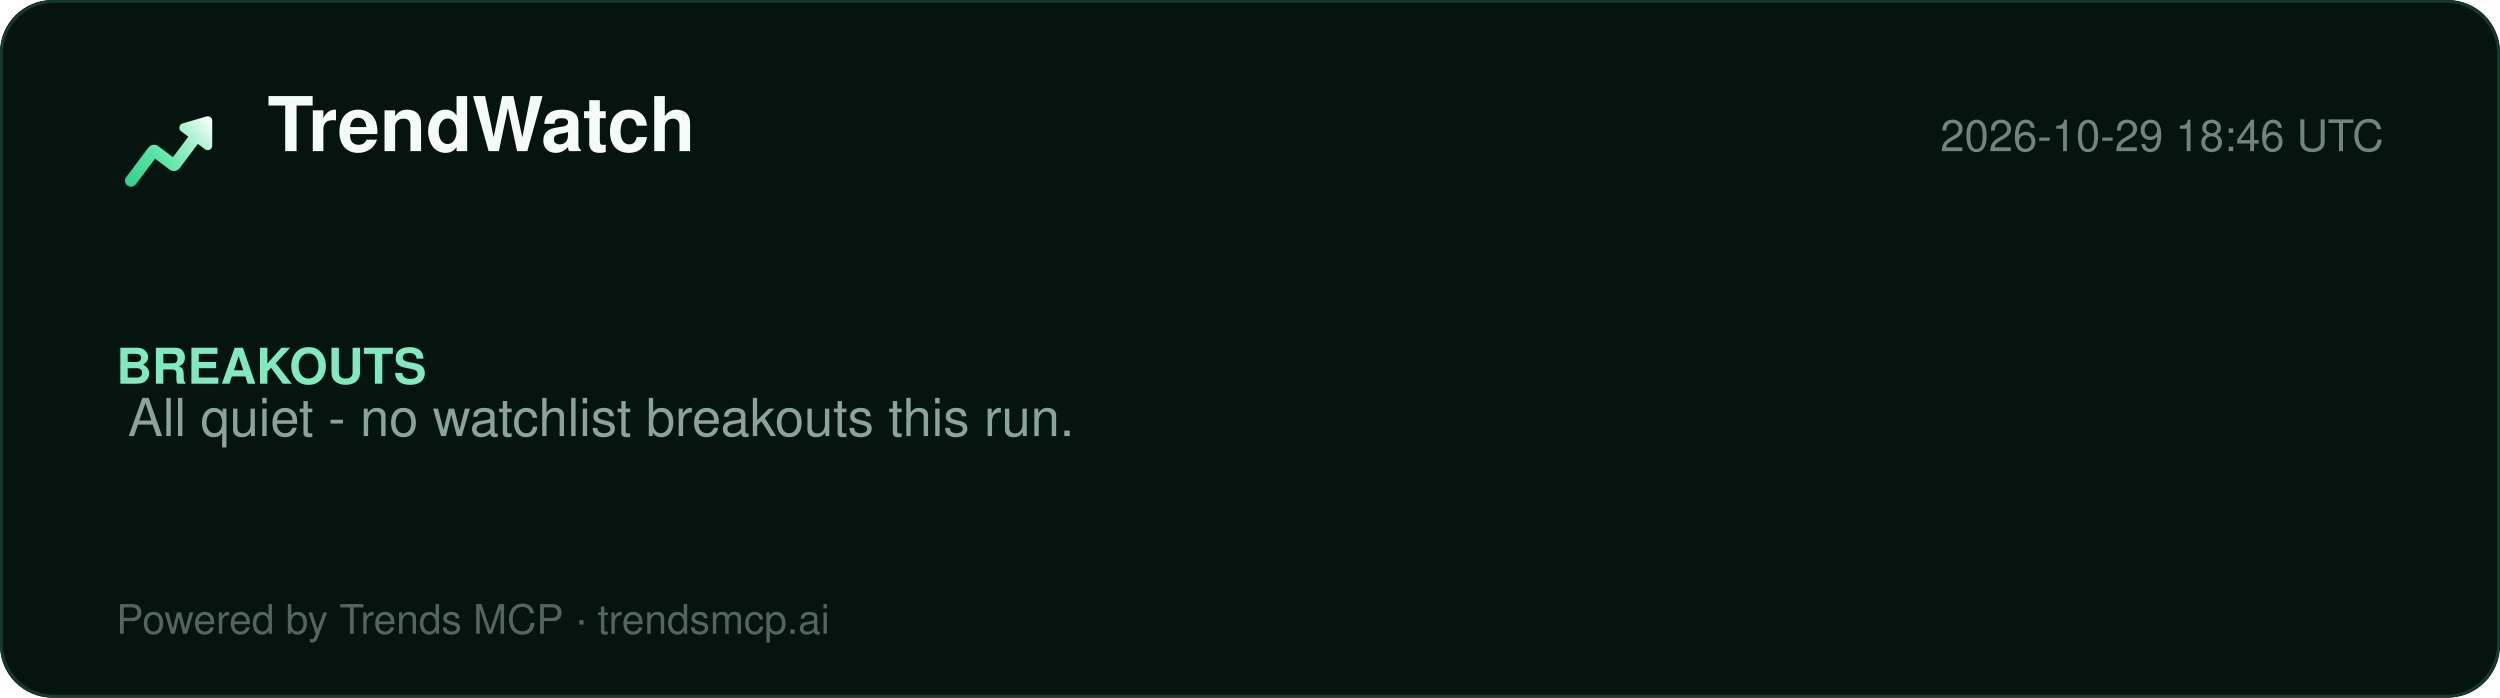
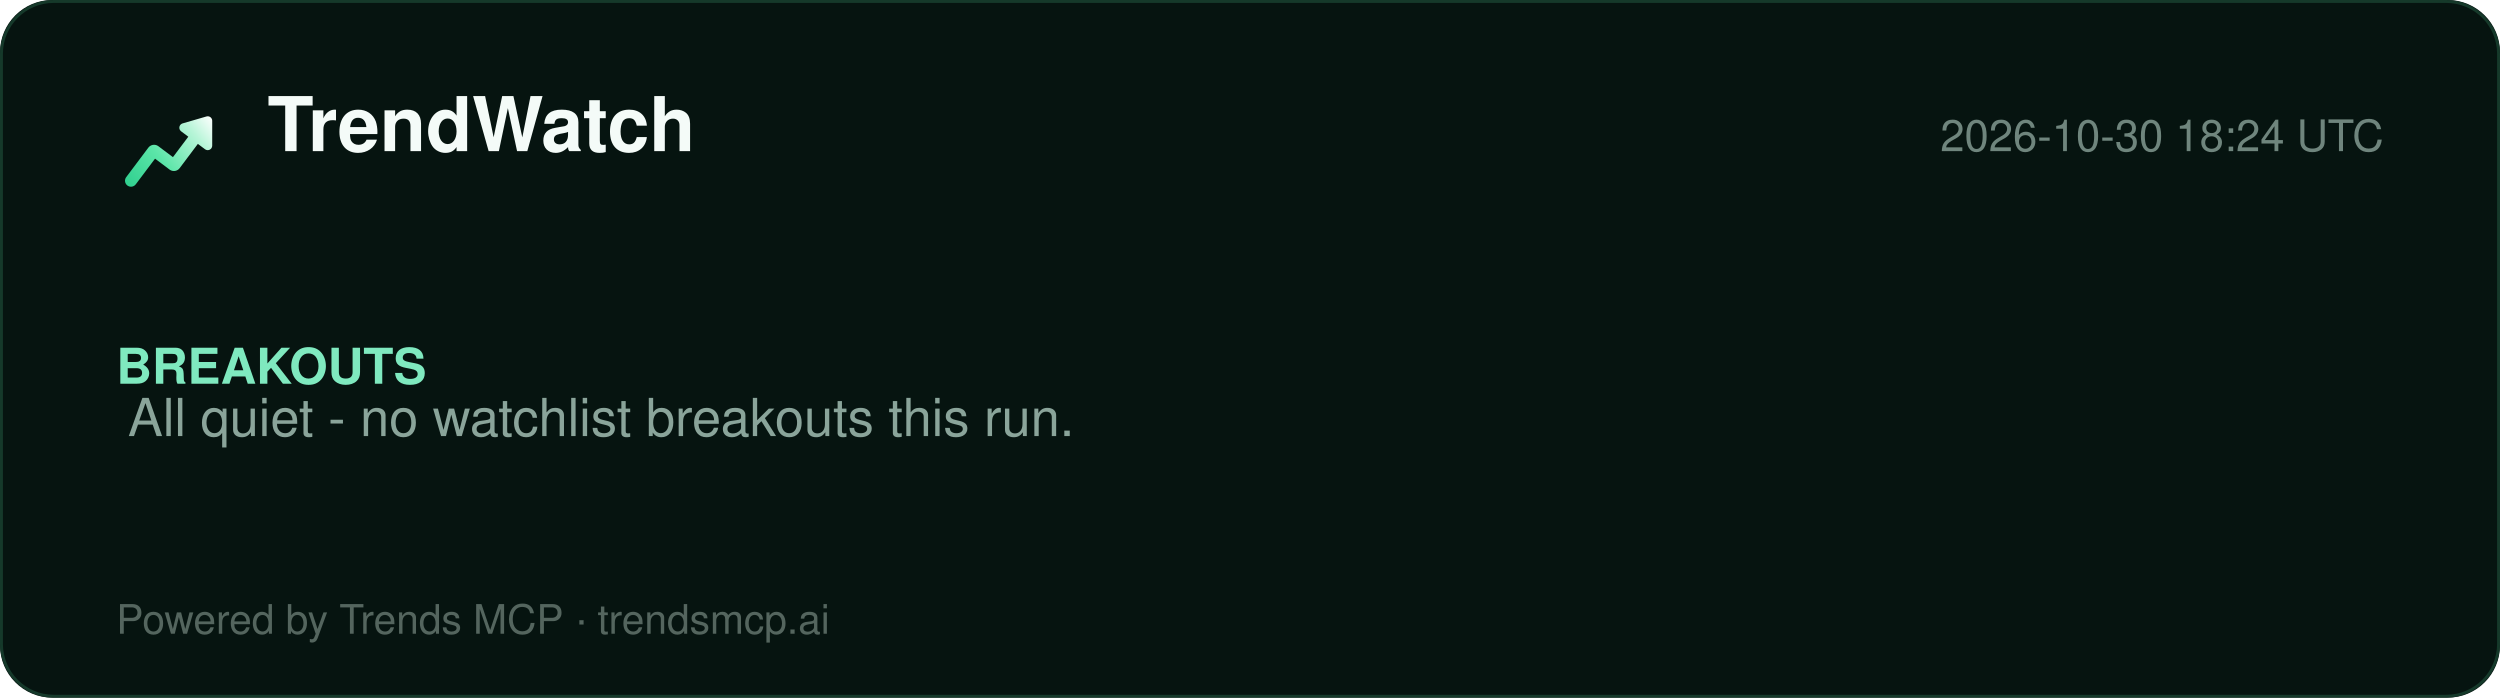
<svg xmlns="http://www.w3.org/2000/svg" width="860" height="240" viewBox="0 0 860 240" role="img" aria-label="TrendWatch report">
  <defs>
    <linearGradient id="lg" x1="2" y1="20" x2="22" y2="4" gradientUnits="userSpaceOnUse">
      <stop offset="0%" stop-color="#2ecf8e" />
      <stop offset="40%" stop-color="#5be5a8" />
      <stop offset="78%" stop-color="#b8f5d8" />
      <stop offset="100%" stop-color="#ffffff" />
    </linearGradient>
  </defs>
  <rect width="860" height="240" rx="18" fill="#061410" />
  <rect x="0.5" y="0.5" width="859" height="239" rx="18" fill="none" stroke="#15392a" />
  <g transform="translate(40,34) scale(1.5)">
    <path d="M20.684 4.042A1.029 1.029 0 0 1 22 5.03l-.001 5.712a1.03 1.03 0 0 1-1.647.823L18.71 10.33l-4.18 5.568a1.647 1.647 0 0 1-2.155.428l-.15-.1-3.337-2.507-4.418 5.885c-.42.56-1.185.707-1.777.368l-.144-.095a1.372 1.372 0 0 1-.368-1.776l.095-.144 5.077-6.762a1.646 1.646 0 0 1 2.156-.428l.149.1 3.336 2.506 3.522-4.69-1.647-1.237a1.03 1.03 0 0 1 .194-1.76l.137-.05 5.485-1.595-.001.001z" fill="url(#lg)" />
  </g>
  <text x="92" y="52" font-family="Segoe UI, Helvetica, Arial, sans-serif" font-size="26" font-weight="800" fill="#f4fbf8">TrendWatch</text>
-   <text x="820" y="52" font-family="Segoe UI, Helvetica, Arial, sans-serif" font-size="15" fill="#6f857d" text-anchor="end">2026-10-29 18:46 UTC</text>
+   <text x="820" y="52" font-family="Segoe UI, Helvetica, Arial, sans-serif" font-size="15" fill="#6f857d" text-anchor="end">2026-10-30 18:24 UTC</text>
  <line x1="40" y1="74" x2="820" y2="74" stroke="#13352700" />
  <g font-family="Segoe UI, Helvetica, Arial, sans-serif">
    <text x="40" y="132" font-size="17" font-weight="700" fill="#7fe9bf">BREAKOUTS</text>
    <text x="44" y="150" font-size="18" fill="#8aa49a">All quiet - no watchlist breakouts this run.</text>
  </g>
  <text x="40" y="218" font-family="Segoe UI, Helvetica, Arial, sans-serif" font-size="14" fill="#54655e">Powered by Trends MCP · trendsmcp.ai</text>
</svg>
